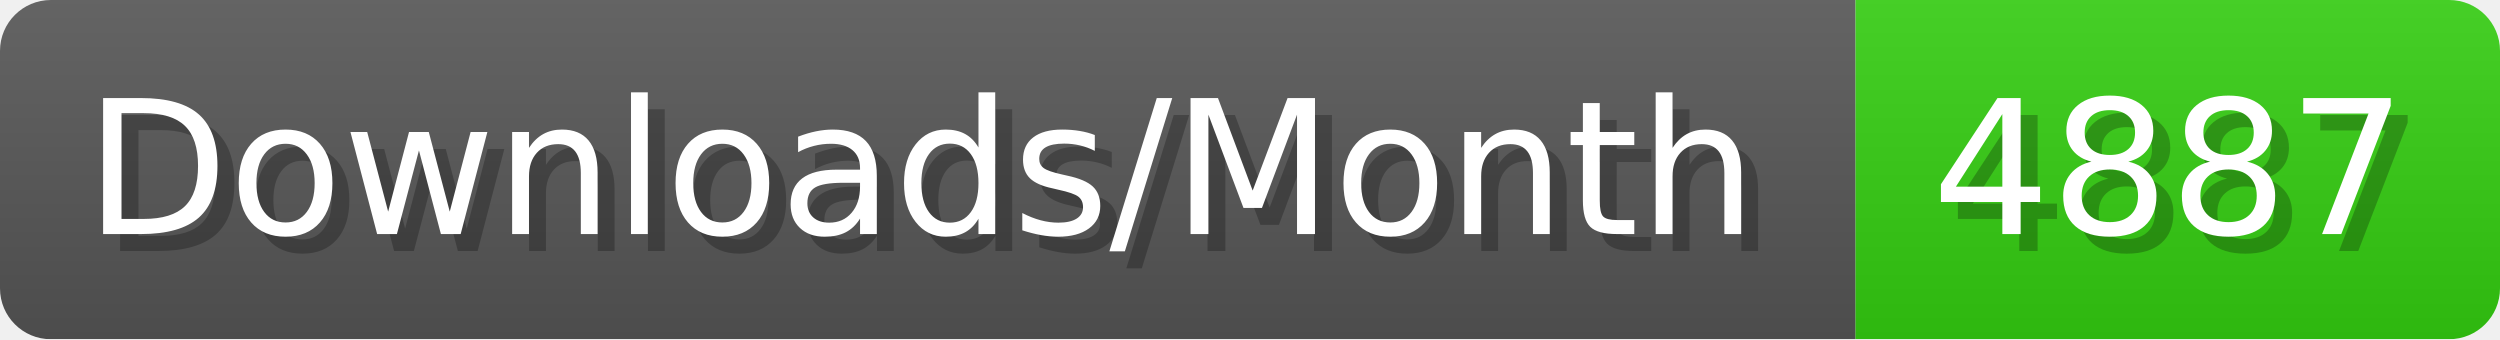
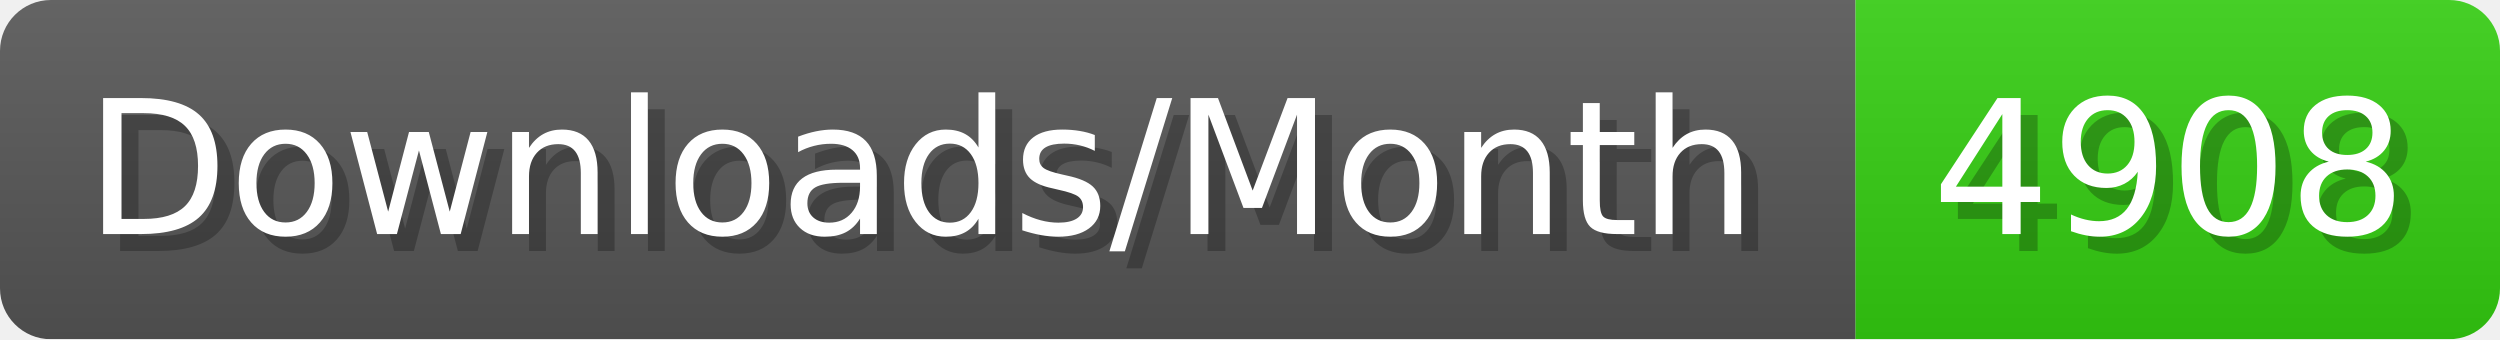
- <svg xmlns="http://www.w3.org/2000/svg" width="147.4" height="20" viewBox="0 0 1474 200" role="img" aria-label="Downloads/Month: 4887">
+ <svg xmlns="http://www.w3.org/2000/svg" width="147.4" height="20" viewBox="0 0 1474 200" role="img" aria-label="Downloads/Month: 4908">
  <linearGradient id="YlXUI" x2="0" y2="100%">
    <stop offset="0" stop-opacity=".1" stop-color="#EEE" />
    <stop offset="1" stop-opacity=".1" />
  </linearGradient>
  <mask id="JHhop">
    <rect width="1474" height="200" rx="30" fill="#FFF" />
  </mask>
  <g mask="url(#JHhop)">
    <rect width="1094" height="200" fill="#555" />
    <rect width="380" height="200" fill="#3C1" x="1094" />
    <rect width="1474" height="200" fill="url(#YlXUI)" />
  </g>
  <g aria-hidden="true" fill="#fff" text-anchor="start" font-family="Verdana,DejaVu Sans,sans-serif" font-size="110">
    <text x="60" y="148" textLength="994" fill="#000" opacity="0.25">Downloads/Month</text>
    <text x="50" y="138" textLength="994">Downloads/Month</text>
-     <text x="1149" y="148" textLength="280" fill="#000" opacity="0.25">4887</text>
-     <text x="1139" y="138" textLength="280">4887</text>
+     <text x="1149" y="148" textLength="280" fill="#000" opacity="0.25">4908</text>
+     <text x="1139" y="138" textLength="280">4908</text>
  </g>
</svg>
